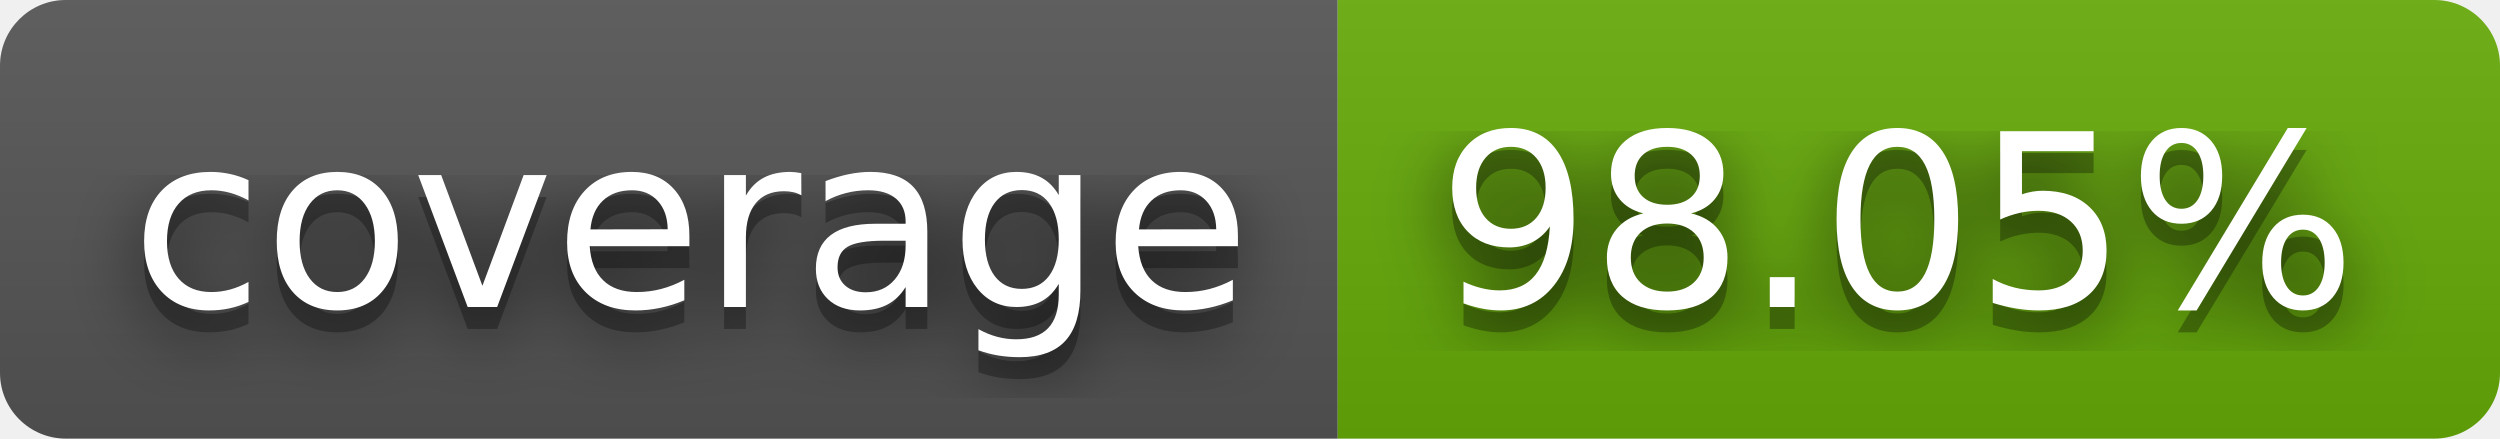
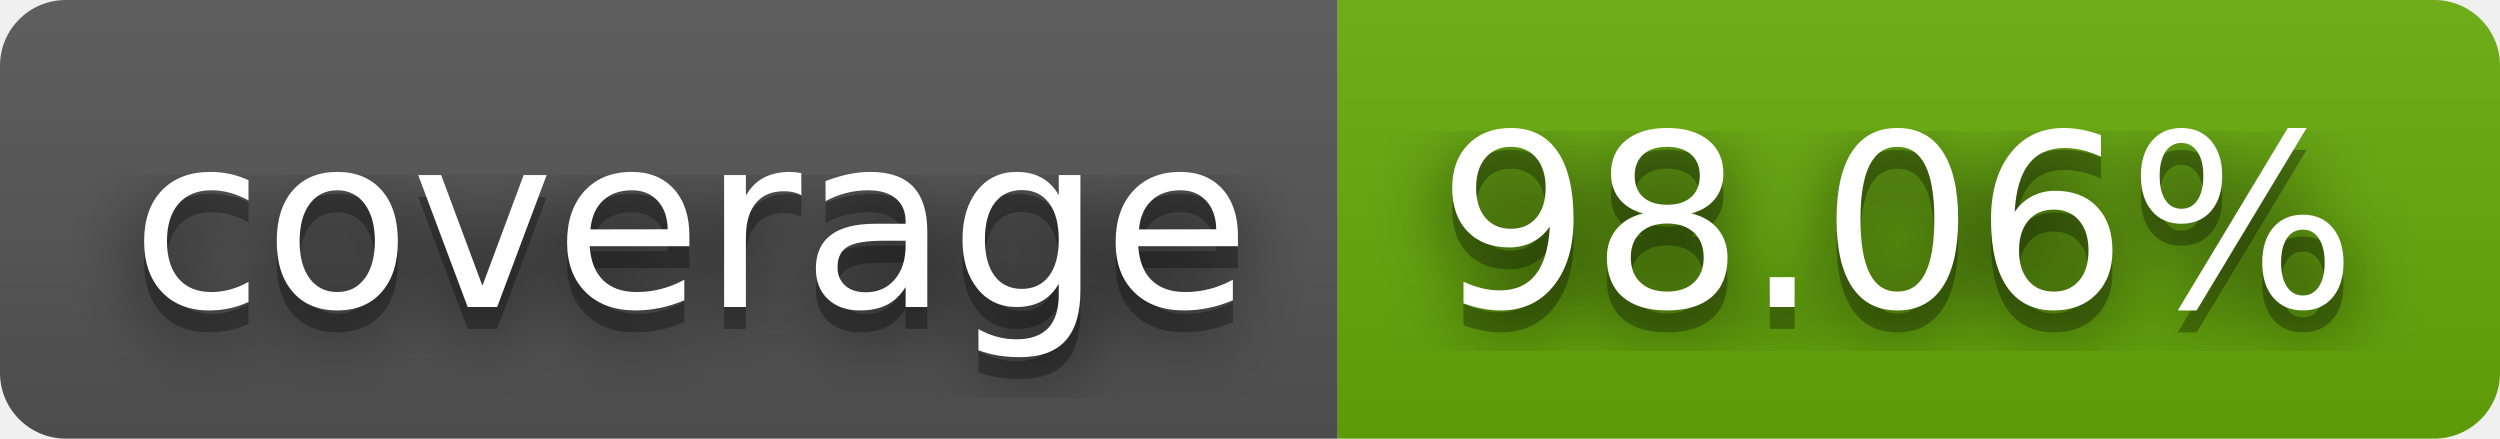
- <svg xmlns="http://www.w3.org/2000/svg" width="114" height="20" role="img" aria-label="coverage: 98.05%">
+ <svg xmlns="http://www.w3.org/2000/svg" width="114" height="20" role="img" aria-label="coverage: 98.06%">
  <filter id="blur">
    <feGaussianBlur stdDeviation="16" />
  </filter>
  <linearGradient id="s" x2="0" y2="100%">
    <stop offset="0" stop-color="#bbb" stop-opacity=".1" />
    <stop offset="1" stop-opacity=".1" />
  </linearGradient>
  <clipPath id="r">
    <rect width="114" height="20" rx="3" />
  </clipPath>
  <g clip-path="url(#r)">
    <rect width="61" height="20" fill="#555" />
    <rect x="61" width="53" height="20" fill="#67ac09" />
    <rect width="114" height="20" fill="url(#s)" />
  </g>
  <g fill="#fff" text-anchor="middle" font-family="Verdana,Geneva,DejaVu Sans,sans-serif" text-rendering="geometricPrecision" font-size="110">
    <g transform="scale(.1)">
      <g aria-hidden="true" fill="#010101">
        <text x="315" y="150" fill-opacity=".8" filter="url(#blur)" textLength="510">coverage</text>
        <text x="315" y="150" fill-opacity=".3" textLength="510">coverage</text>
      </g>
      <text x="315" y="140" textLength="510">coverage</text>
    </g>
    <g transform="scale(.1)">
      <g aria-hidden="true" fill="#010101">
-         <text x="865" y="150" fill-opacity=".8" filter="url(#blur)" textLength="430">98.05%</text>
-         <text x="865" y="150" fill-opacity=".3" textLength="430">98.05%</text>
+         <text x="865" y="150" fill-opacity=".8" filter="url(#blur)" textLength="430">98.06%</text>
+         <text x="865" y="150" fill-opacity=".3" textLength="430">98.06%</text>
      </g>
-       <text x="865" y="140" textLength="430">98.05%</text>
+       <text x="865" y="140" textLength="430">98.06%</text>
    </g>
  </g>
</svg>
